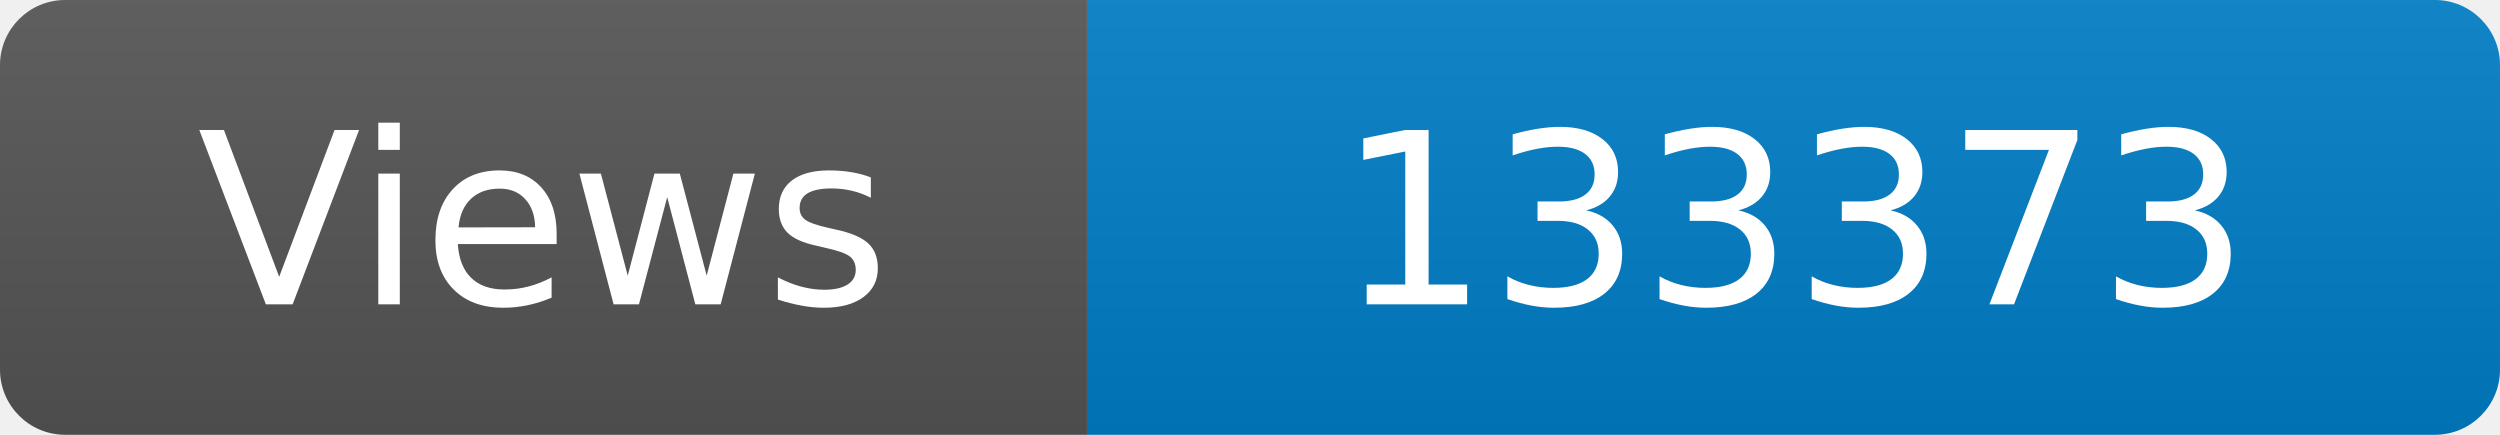
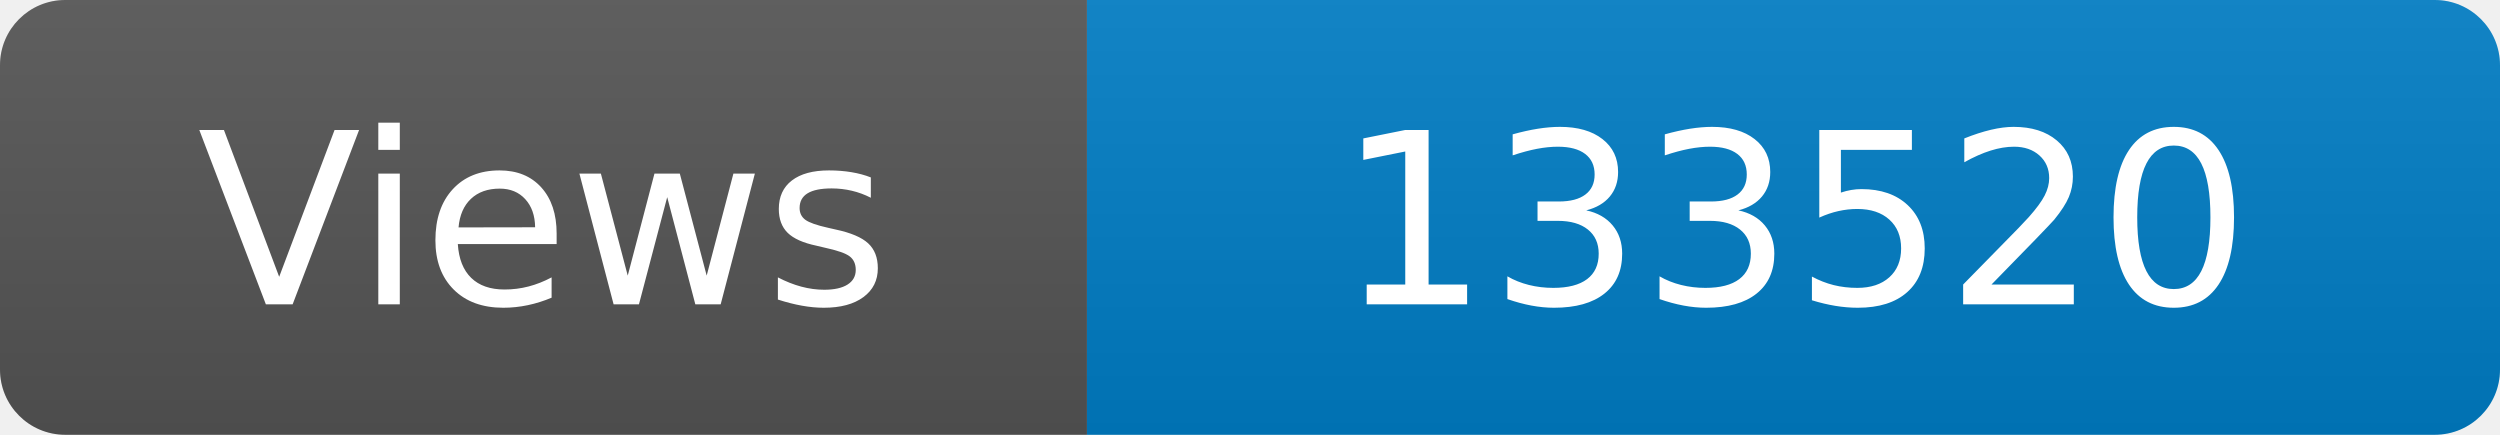
<svg xmlns="http://www.w3.org/2000/svg" width="115" height="20" role="img" aria-label="Maintained?: yes">
  <linearGradient id="s" x2="0" y2="100%">
    <stop offset="0" stop-color="#bbb" stop-opacity=".1" />
    <stop offset="1" stop-opacity=".1" />
  </linearGradient>
  <clipPath id="r">
    <rect width="115" height="20" rx="3" fill="#fff" />
  </clipPath>
  <g clip-path="url(#r)">
    <rect width="50" height="20" fill="#555" />
    <rect x="50" width="160" height="20" fill="#007ec6" />
    <rect width="115" height="20" fill="url(#s)" />
  </g>
  <g fill="#fff" text-anchor="middle" font-family="Verdana,Geneva,DejaVu Sans,sans-serif" font-size="110">
    <text x="250" y="140" transform="scale(.1)" fill="#fff">Views</text>
-     <text x="825" y="140" transform="scale(.1)" fill="#fff">133373</text>
+     <text x="825" y="140" transform="scale(.1)" fill="#fff">133520</text>
  </g>
</svg>
